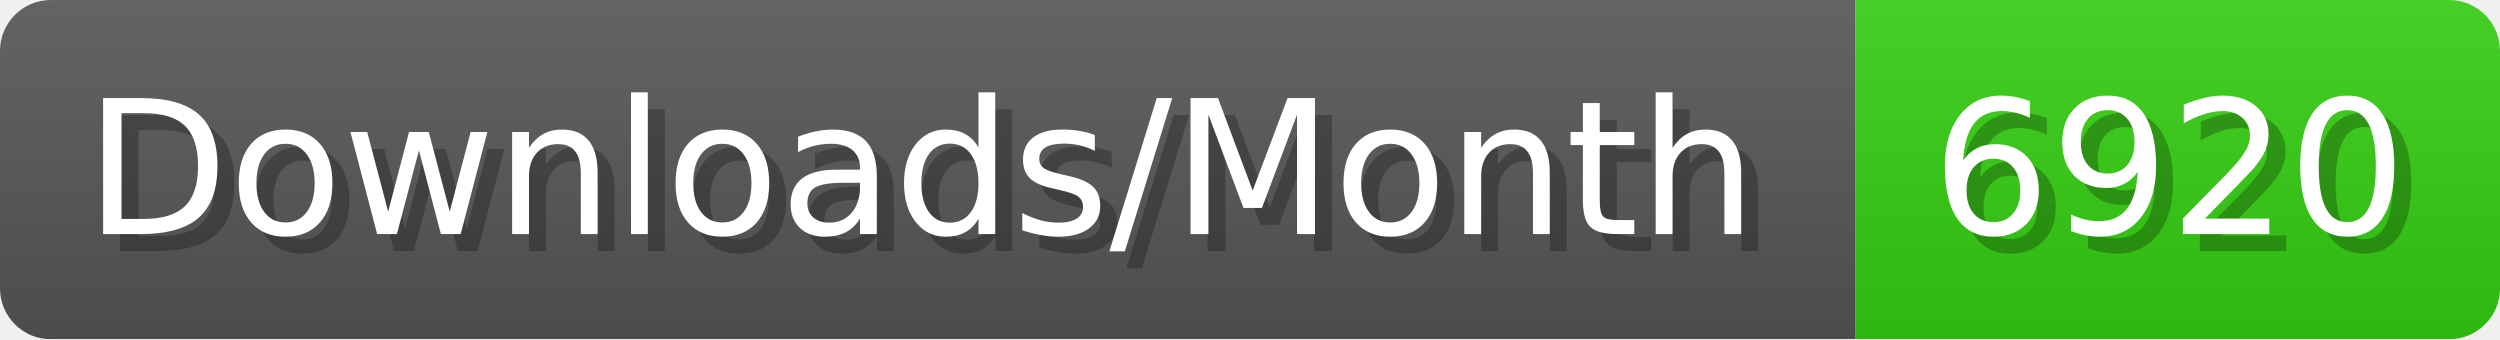
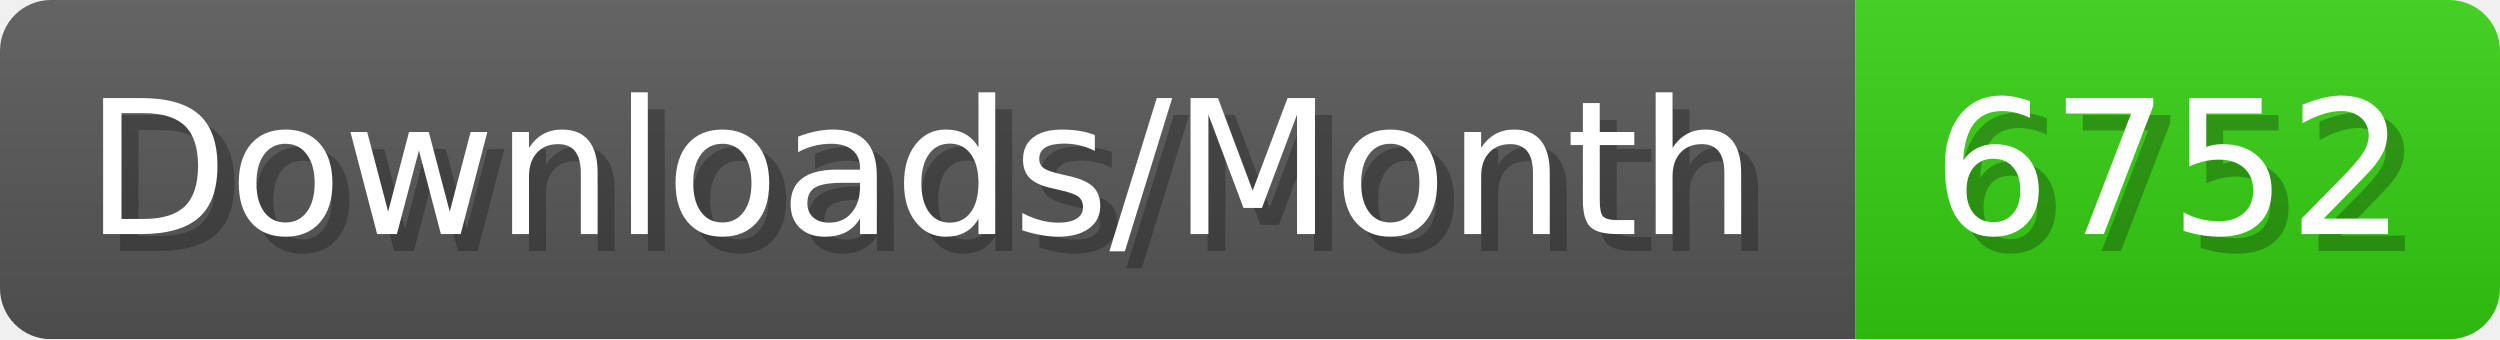
- <svg xmlns="http://www.w3.org/2000/svg" width="147.4" height="20" viewBox="0 0 1474 200" role="img" aria-label="Downloads/Month: 6920">
+ <svg xmlns="http://www.w3.org/2000/svg" width="147.4" height="20" viewBox="0 0 1474 200" role="img" aria-label="Downloads/Month: 6752">
  <linearGradient id="YlXUI" x2="0" y2="100%">
    <stop offset="0" stop-opacity=".1" stop-color="#EEE" />
    <stop offset="1" stop-opacity=".1" />
  </linearGradient>
  <mask id="JHhop">
    <rect width="1474" height="200" rx="30" fill="#FFF" />
  </mask>
  <g mask="url(#JHhop)">
    <rect width="1094" height="200" fill="#555" />
    <rect width="380" height="200" fill="#3C1" x="1094" />
    <rect width="1474" height="200" fill="url(#YlXUI)" />
  </g>
  <g aria-hidden="true" fill="#fff" text-anchor="start" font-family="Verdana,DejaVu Sans,sans-serif" font-size="110">
    <text x="60" y="148" textLength="994" fill="#000" opacity="0.25">Downloads/Month</text>
    <text x="50" y="138" textLength="994">Downloads/Month</text>
-     <text x="1149" y="148" textLength="280" fill="#000" opacity="0.25">6920</text>
-     <text x="1139" y="138" textLength="280">6920</text>
+     <text x="1149" y="148" textLength="280" fill="#000" opacity="0.25">6752</text>
+     <text x="1139" y="138" textLength="280">6752</text>
  </g>
</svg>
